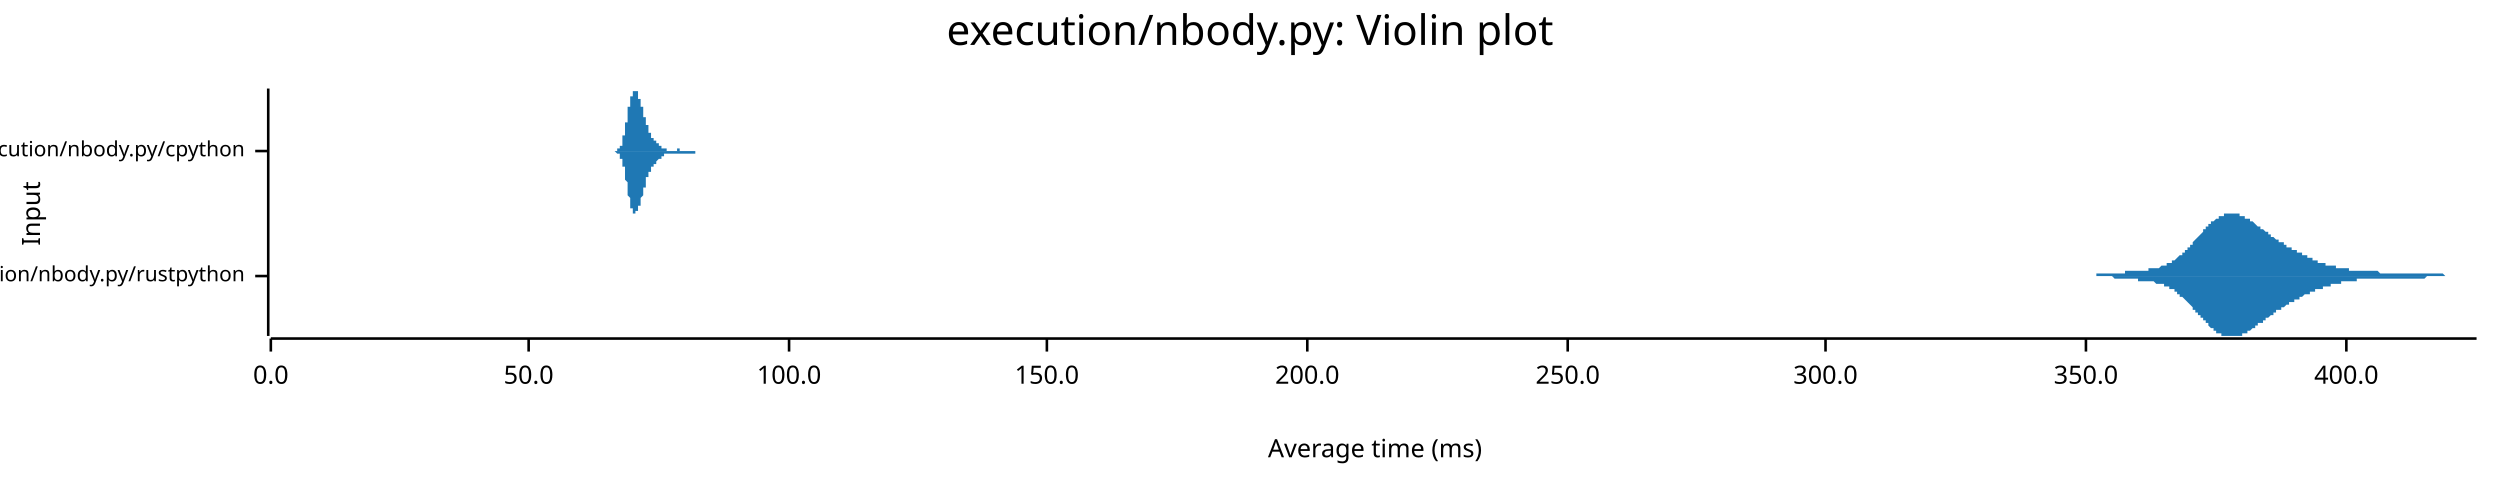
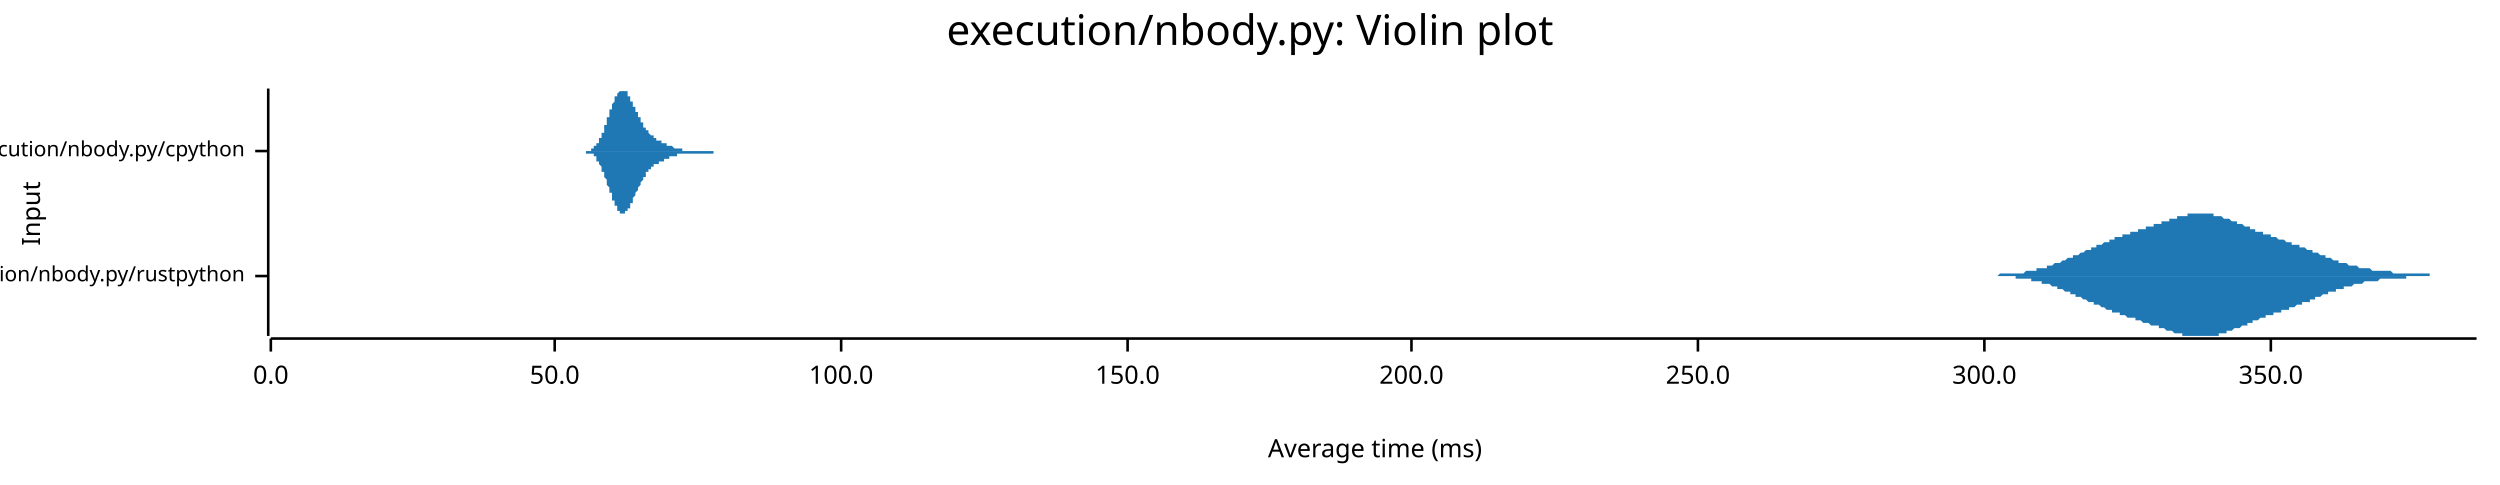
<svg xmlns="http://www.w3.org/2000/svg" width="960" height="186" viewBox="0 0 960 186">
  <text x="480" y="5" dy="0.76em" text-anchor="middle" font-family="sans-serif" font-size="16.129" opacity="1" fill="#000000">
execution/nbody.py: Violin plot
</text>
  <text x="8" y="82" dy="0.76em" text-anchor="middle" font-family="sans-serif" font-size="9.677" opacity="1" fill="#000000" transform="rotate(270, 8, 82)">
Input
</text>
  <text x="528" y="178" dy="-0.5ex" text-anchor="middle" font-family="sans-serif" font-size="9.677" opacity="1" fill="#000000">
Average time (ms)
</text>
  <polyline fill="none" opacity="1" stroke="#000000" stroke-width="1" points="103,34 103,129 " />
  <text x="94" y="106" dy="0.5ex" text-anchor="end" font-family="sans-serif" font-size="8.065" opacity="1" fill="#000000">
execution/nbody.py/rustpython
</text>
  <polyline fill="none" opacity="1" stroke="#000000" stroke-width="1" points="98,106 103,106 " />
  <text x="94" y="58" dy="0.5ex" text-anchor="end" font-family="sans-serif" font-size="8.065" opacity="1" fill="#000000">
execution/nbody.py/cpython
</text>
  <polyline fill="none" opacity="1" stroke="#000000" stroke-width="1" points="98,58 103,58 " />
  <polyline fill="none" opacity="1" stroke="#000000" stroke-width="1" points="104,130 951,130 " />
  <text x="104" y="140" dy="0.76em" text-anchor="middle" font-family="sans-serif" font-size="9.677" opacity="1" fill="#000000">
0.0
</text>
  <polyline fill="none" opacity="1" stroke="#000000" stroke-width="1" points="104,130 104,135 " />
-   <text x="203" y="140" dy="0.76em" text-anchor="middle" font-family="sans-serif" font-size="9.677" opacity="1" fill="#000000">
+   <text x="213" y="140" dy="0.76em" text-anchor="middle" font-family="sans-serif" font-size="9.677" opacity="1" fill="#000000">
50.0
</text>
-   <polyline fill="none" opacity="1" stroke="#000000" stroke-width="1" points="203,130 203,135 " />
-   <text x="303" y="140" dy="0.76em" text-anchor="middle" font-family="sans-serif" font-size="9.677" opacity="1" fill="#000000">
+   <polyline fill="none" opacity="1" stroke="#000000" stroke-width="1" points="213,130 213,135 " />
+   <text x="323" y="140" dy="0.76em" text-anchor="middle" font-family="sans-serif" font-size="9.677" opacity="1" fill="#000000">
100.0
</text>
-   <polyline fill="none" opacity="1" stroke="#000000" stroke-width="1" points="303,130 303,135 " />
-   <text x="402" y="140" dy="0.76em" text-anchor="middle" font-family="sans-serif" font-size="9.677" opacity="1" fill="#000000">
+   <polyline fill="none" opacity="1" stroke="#000000" stroke-width="1" points="323,130 323,135 " />
+   <text x="433" y="140" dy="0.76em" text-anchor="middle" font-family="sans-serif" font-size="9.677" opacity="1" fill="#000000">
150.0
</text>
-   <polyline fill="none" opacity="1" stroke="#000000" stroke-width="1" points="402,130 402,135 " />
-   <text x="502" y="140" dy="0.76em" text-anchor="middle" font-family="sans-serif" font-size="9.677" opacity="1" fill="#000000">
+   <polyline fill="none" opacity="1" stroke="#000000" stroke-width="1" points="433,130 433,135 " />
+   <text x="542" y="140" dy="0.76em" text-anchor="middle" font-family="sans-serif" font-size="9.677" opacity="1" fill="#000000">
200.0
</text>
-   <polyline fill="none" opacity="1" stroke="#000000" stroke-width="1" points="502,130 502,135 " />
-   <text x="602" y="140" dy="0.76em" text-anchor="middle" font-family="sans-serif" font-size="9.677" opacity="1" fill="#000000">
+   <polyline fill="none" opacity="1" stroke="#000000" stroke-width="1" points="542,130 542,135 " />
+   <text x="652" y="140" dy="0.76em" text-anchor="middle" font-family="sans-serif" font-size="9.677" opacity="1" fill="#000000">
250.0
</text>
-   <polyline fill="none" opacity="1" stroke="#000000" stroke-width="1" points="602,130 602,135 " />
-   <text x="701" y="140" dy="0.76em" text-anchor="middle" font-family="sans-serif" font-size="9.677" opacity="1" fill="#000000">
+   <polyline fill="none" opacity="1" stroke="#000000" stroke-width="1" points="652,130 652,135 " />
+   <text x="762" y="140" dy="0.76em" text-anchor="middle" font-family="sans-serif" font-size="9.677" opacity="1" fill="#000000">
300.0
</text>
-   <polyline fill="none" opacity="1" stroke="#000000" stroke-width="1" points="701,130 701,135 " />
-   <text x="801" y="140" dy="0.76em" text-anchor="middle" font-family="sans-serif" font-size="9.677" opacity="1" fill="#000000">
+   <polyline fill="none" opacity="1" stroke="#000000" stroke-width="1" points="762,130 762,135 " />
+   <text x="872" y="140" dy="0.76em" text-anchor="middle" font-family="sans-serif" font-size="9.677" opacity="1" fill="#000000">
350.0
</text>
-   <polyline fill="none" opacity="1" stroke="#000000" stroke-width="1" points="801,130 801,135 " />
-   <text x="901" y="140" dy="0.76em" text-anchor="middle" font-family="sans-serif" font-size="9.677" opacity="1" fill="#000000">
- 400.0
- </text>
-   <polyline fill="none" opacity="1" stroke="#000000" stroke-width="1" points="901,130 901,135 " />
-   <polygon opacity="1" fill="#1F78B4" points="793,106 793,106 794,106 794,106 794,106 794,106 795,106 795,106 795,106 796,106 796,106 796,106 797,106 797,106 797,106 798,106 798,106 798,106 799,106 799,106 799,106 800,106 800,106 800,106 800,106 801,106 801,106 801,106 802,106 802,106 802,106 803,106 803,106 803,106 804,106 804,106 804,106 805,106 805,106 805,105 806,105 806,105 806,105 806,105 807,105 807,105 807,105 808,105 808,105 808,105 809,105 809,105 809,105 810,105 810,105 810,105 811,105 811,105 811,105 812,105 812,105 812,105 812,105 813,105 813,105 813,105 814,105 814,105 814,105 815,105 815,105 815,105 816,105 816,105 816,104 817,104 817,104 817,104 818,104 818,104 818,104 818,104 819,104 819,104 819,104 820,104 820,104 820,104 821,104 821,104 821,104 822,104 822,104 822,104 823,104 823,104 823,104 824,104 824,104 824,104 824,104 825,104 825,103 825,103 826,103 826,103 826,103 827,103 827,103 827,103 828,103 828,103 828,103 829,103 829,103 829,103 830,102 830,102 830,102 830,102 831,102 831,102 831,102 832,102 832,102 832,101 833,101 833,101 833,101 834,101 834,101 834,100 835,100 835,100 835,100 836,99 836,99 836,99 836,99 837,98 837,98 837,98 838,98 838,97 838,97 839,97 839,96 839,96 840,96 840,96 840,95 841,95 841,95 841,94 842,94 842,93 842,93 842,93 843,92 843,92 843,92 844,91 844,91 844,91 845,90 845,90 845,90 846,89 846,89 846,88 847,88 847,88 847,87 848,87 848,87 848,86 848,86 849,86 849,86 849,85 850,85 850,85 850,85 851,84 851,84 851,84 852,84 852,83 852,83 853,83 853,83 853,83 854,83 854,83 854,82 854,82 855,82 855,82 855,82 856,82 856,82 856,82 857,82 857,82 857,82 858,82 858,82 858,82 859,82 859,82 859,82 860,82 860,83 860,83 860,83 861,83 861,83 861,83 862,83 862,84 862,84 863,84 863,84 863,84 864,84 864,85 864,85 865,85 865,85 865,85 866,86 866,86 866,86 866,86 867,87 867,87 867,87 868,87 868,87 868,88 869,88 869,88 869,88 870,89 870,89 870,89 871,89 871,90 871,90 872,90 872,90 872,90 872,91 873,91 873,91 873,91 874,92 874,92 874,92 875,92 875,92 875,93 876,93 876,93 876,93 877,93 877,94 877,94 878,94 878,94 878,94 878,95 879,95 879,95 879,95 880,95 880,96 880,96 881,96 881,96 881,96 882,96 882,97 882,97 883,97 883,97 883,97 884,97 884,98 884,98 884,98 885,98 885,98 885,98 886,98 886,99 886,99 887,99 887,99 887,99 888,99 888,100 888,100 889,100 889,100 889,100 890,100 890,100 890,100 890,101 891,101 891,101 891,101 892,101 892,101 892,101 893,101 893,101 893,102 894,102 894,102 894,102 895,102 895,102 895,102 896,102 896,102 896,102 896,102 897,102 897,103 897,103 898,103 898,103 898,103 899,103 899,103 899,103 900,103 900,103 900,103 901,103 901,103 901,103 902,103 902,104 902,104 902,104 903,104 903,104 903,104 904,104 904,104 904,104 905,104 905,104 905,104 906,104 906,104 906,104 907,104 907,104 907,104 908,104 908,104 908,104 908,104 909,104 909,104 909,104 910,104 910,104 910,104 911,104 911,104 911,104 912,104 912,104 912,104 913,104 913,104 913,104 914,105 914,105 914,105 914,105 915,105 915,105 915,105 916,105 916,105 916,105 917,105 917,105 917,105 918,105 918,105 918,105 919,105 919,105 919,105 920,105 920,105 920,105 920,105 921,105 921,105 921,105 922,105 922,105 922,105 923,105 923,105 923,105 924,105 924,105 924,105 925,105 925,105 925,105 926,105 926,105 926,105 926,105 927,105 927,105 927,105 928,105 928,105 928,105 929,105 929,105 929,105 930,105 930,105 930,105 931,105 931,105 931,105 932,105 932,105 932,105 932,105 933,105 933,105 933,105 934,105 934,105 934,105 935,105 935,105 935,105 936,105 936,105 936,105 937,105 937,105 937,105 938,105 938,105 938,105 938,105 939,106 939,106 939,106 940,106 940,106 940,106 941,106 941,106 941,106 942,106 942,106 942,106 943,106 943,106 943,106 944,106 944,106 944,106 944,106 945,106 945,106 945,106 946,106 946,106 946,106 947,106 947,106 947,106 948,106 948,106 948,106 949,106 949,106 949,106 950,106 950,106 950,106 951,106 951,106 793,106 " />
-   <polygon opacity="1" fill="#1F78B4" points="793,106 793,106 794,106 794,106 794,106 794,106 795,106 795,106 795,106 796,106 796,106 796,106 797,106 797,106 797,106 798,106 798,106 798,106 799,106 799,106 799,106 800,106 800,106 800,106 800,106 801,106 801,106 801,106 802,106 802,106 802,106 803,106 803,106 803,106 804,106 804,106 804,106 805,106 805,106 805,106 806,106 806,106 806,106 806,106 807,106 807,106 807,106 808,106 808,106 808,106 809,106 809,106 809,106 810,106 810,106 810,106 811,106 811,106 811,106 812,107 812,107 812,107 812,107 813,107 813,107 813,107 814,107 814,107 814,107 815,107 815,107 815,107 816,107 816,107 816,107 817,107 817,107 817,107 818,107 818,107 818,107 818,107 819,107 819,107 819,107 820,107 820,107 820,107 821,107 821,108 821,108 822,108 822,108 822,108 823,108 823,108 823,108 824,108 824,108 824,108 824,108 825,108 825,108 825,108 826,108 826,108 826,108 827,108 827,108 827,108 828,109 828,109 828,109 829,109 829,109 829,109 830,109 830,109 830,109 830,109 831,109 831,110 831,110 832,110 832,110 832,110 833,110 833,110 833,111 834,111 834,111 834,111 835,111 835,112 835,112 836,112 836,112 836,113 836,113 837,113 837,113 837,114 838,114 838,114 838,114 839,115 839,115 839,115 840,116 840,116 840,116 841,117 841,117 841,117 842,118 842,118 842,118 842,119 843,119 843,119 843,120 844,120 844,121 844,121 845,121 845,122 845,122 846,122 846,123 846,123 847,123 847,124 847,124 848,124 848,125 848,125 848,125 849,126 849,126 849,126 850,126 850,127 850,127 851,127 851,127 851,128 852,128 852,128 852,128 853,128 853,129 853,129 854,129 854,129 854,129 854,129 855,129 855,129 855,129 856,129 856,129 856,129 857,129 857,129 857,129 858,129 858,129 858,129 859,129 859,129 859,129 860,129 860,129 860,129 860,129 861,129 861,128 861,128 862,128 862,128 862,128 863,128 863,127 863,127 864,127 864,127 864,127 865,126 865,126 865,126 866,126 866,126 866,125 866,125 867,125 867,125 867,124 868,124 868,124 868,124 869,124 869,123 869,123 870,123 870,123 870,122 871,122 871,122 871,122 872,121 872,121 872,121 872,121 873,121 873,120 873,120 874,120 874,120 874,119 875,119 875,119 875,119 876,119 876,118 876,118 877,118 877,118 877,118 878,117 878,117 878,117 878,117 879,117 879,117 879,116 880,116 880,116 880,116 881,116 881,115 881,115 882,115 882,115 882,115 883,115 883,114 883,114 884,114 884,114 884,114 884,114 885,113 885,113 885,113 886,113 886,113 886,113 887,113 887,112 887,112 888,112 888,112 888,112 889,112 889,112 889,111 890,111 890,111 890,111 890,111 891,111 891,111 891,111 892,111 892,110 892,110 893,110 893,110 893,110 894,110 894,110 894,110 895,110 895,110 895,109 896,109 896,109 896,109 896,109 897,109 897,109 897,109 898,109 898,109 898,109 899,109 899,108 899,108 900,108 900,108 900,108 901,108 901,108 901,108 902,108 902,108 902,108 902,108 903,108 903,108 903,108 904,108 904,108 904,108 905,108 905,108 905,107 906,107 906,107 906,107 907,107 907,107 907,107 908,107 908,107 908,107 908,107 909,107 909,107 909,107 910,107 910,107 910,107 911,107 911,107 911,107 912,107 912,107 912,107 913,107 913,107 913,107 914,107 914,107 914,107 914,107 915,107 915,107 915,107 916,107 916,107 916,107 917,107 917,107 917,107 918,107 918,107 918,107 919,107 919,107 919,107 920,107 920,107 920,107 920,107 921,107 921,107 921,107 922,107 922,107 922,107 923,107 923,107 923,107 924,107 924,107 924,107 925,107 925,107 925,107 926,107 926,107 926,107 926,107 927,107 927,107 927,107 928,107 928,107 928,107 929,107 929,107 929,107 930,107 930,107 930,107 931,107 931,107 931,107 932,106 932,106 932,106 932,106 933,106 933,106 933,106 934,106 934,106 934,106 935,106 935,106 935,106 936,106 936,106 936,106 937,106 937,106 937,106 938,106 938,106 938,106 938,106 939,106 939,106 939,106 940,106 940,106 940,106 941,106 941,106 941,106 942,106 942,106 942,106 943,106 943,106 943,106 944,106 944,106 944,106 944,106 945,106 945,106 945,106 946,106 946,106 946,106 947,106 947,106 947,106 948,106 948,106 948,106 949,106 949,106 949,106 950,106 950,106 950,106 951,106 951,106 793,106 " />
-   <polygon opacity="1" fill="#1F78B4" points="234,58 234,58 234,58 235,58 235,58 235,58 235,58 235,58 235,58 235,58 235,58 235,58 235,58 235,58 235,58 235,58 236,58 236,58 236,58 236,58 236,58 236,58 236,58 236,58 236,58 236,58 236,58 236,58 236,58 236,58 237,58 237,58 237,58 237,58 237,58 237,58 237,58 237,58 237,58 237,58 237,58 237,57 237,57 237,57 238,57 238,57 238,57 238,57 238,57 238,57 238,57 238,57 238,56 238,56 238,56 238,56 238,56 239,56 239,55 239,55 239,55 239,55 239,55 239,54 239,54 239,54 239,54 239,53 239,53 239,53 239,52 240,52 240,52 240,51 240,51 240,51 240,50 240,50 240,50 240,49 240,49 240,48 240,48 240,48 240,47 241,47 241,46 241,46 241,46 241,45 241,45 241,44 241,44 241,43 241,43 241,42 241,42 241,42 241,41 242,41 242,40 242,40 242,40 242,39 242,39 242,39 242,38 242,38 242,38 242,37 242,37 242,37 243,37 243,36 243,36 243,36 243,36 243,35 243,35 243,35 243,35 243,35 243,35 243,35 243,35 243,35 244,35 244,35 244,35 244,34 244,35 244,35 244,35 244,35 244,35 244,35 244,35 244,35 244,35 244,35 245,35 245,35 245,36 245,36 245,36 245,36 245,36 245,36 245,37 245,37 245,37 245,37 245,37 245,38 246,38 246,38 246,38 246,39 246,39 246,39 246,39 246,39 246,40 246,40 246,40 246,41 246,41 247,41 247,41 247,42 247,42 247,42 247,42 247,43 247,43 247,43 247,43 247,44 247,44 247,44 247,45 248,45 248,45 248,45 248,46 248,46 248,46 248,46 248,47 248,47 248,47 248,47 248,48 248,48 248,48 249,48 249,48 249,49 249,49 249,49 249,49 249,50 249,50 249,50 249,50 249,50 249,50 249,51 250,51 250,51 250,51 250,51 250,51 250,52 250,52 250,52 250,52 250,52 250,52 250,52 250,52 250,53 251,53 251,53 251,53 251,53 251,53 251,53 251,53 251,53 251,53 251,54 251,54 251,54 251,54 251,54 252,54 252,54 252,54 252,54 252,54 252,54 252,54 252,55 252,55 252,55 252,55 252,55 252,55 252,55 253,55 253,55 253,55 253,55 253,55 253,55 253,55 253,56 253,56 253,56 253,56 253,56 253,56 254,56 254,56 254,56 254,56 254,56 254,56 254,56 254,56 254,56 254,56 254,57 254,57 254,57 254,57 255,57 255,57 255,57 255,57 255,57 255,57 255,57 255,57 255,57 255,57 255,57 255,57 255,57 255,57 256,57 256,57 256,57 256,57 256,57 256,57 256,57 256,57 256,57 256,58 256,58 256,58 256,58 257,58 257,58 257,58 257,58 257,58 257,58 257,58 257,58 257,58 257,58 257,58 257,58 257,58 257,58 258,58 258,58 258,58 258,58 258,58 258,58 258,58 258,58 258,58 258,58 258,58 258,58 258,58 258,58 259,58 259,58 259,58 259,58 259,58 259,58 259,58 259,58 259,58 259,58 259,58 259,58 259,58 259,58 260,58 260,57 260,57 260,57 260,57 260,57 260,57 260,57 260,57 260,57 260,57 260,57 260,57 261,57 261,57 261,57 261,57 261,57 261,57 261,58 261,58 261,58 261,58 261,58 261,58 261,58 261,58 262,58 262,58 262,58 262,58 262,58 262,58 262,58 262,58 262,58 262,58 262,58 262,58 262,58 262,58 263,58 263,58 263,58 263,58 263,58 263,58 263,58 263,58 263,58 263,58 263,58 263,58 263,58 264,58 264,58 264,58 264,58 264,58 264,58 264,58 264,58 264,58 264,58 264,58 264,58 264,58 264,58 265,58 265,58 265,58 265,58 265,58 265,58 265,58 265,58 265,58 265,58 265,58 265,58 265,58 265,58 266,58 266,58 266,58 266,58 266,58 266,58 266,58 266,58 266,58 266,58 266,58 266,58 266,58 266,58 267,58 267,58 267,58 267,58 267,58 267,58 267,58 267,58 267,58 267,58 267,58 267,58 267,58 268,58 268,58 268,58 268,58 268,58 268,58 268,58 268,58 268,58 268,58 268,58 268,58 268,58 268,58 269,58 269,58 269,58 269,58 269,58 269,58 269,58 269,58 269,58 269,58 269,58 269,58 269,58 269,58 270,58 270,58 270,58 270,58 270,58 270,58 270,58 270,58 270,58 270,58 270,58 270,58 270,58 270,58 271,58 271,58 271,58 271,58 234,58 " />
-   <polygon opacity="1" fill="#1F78B4" points="234,58 234,58 234,58 235,58 235,58 235,58 235,58 235,58 235,58 235,58 235,58 235,58 235,58 235,58 235,58 235,58 236,58 236,58 236,58 236,58 236,58 236,58 236,58 236,58 236,58 236,58 236,58 236,58 236,58 236,58 237,59 237,59 237,59 237,59 237,59 237,59 237,59 237,59 237,59 237,59 237,59 237,59 237,59 237,59 238,59 238,59 238,59 238,59 238,60 238,60 238,60 238,60 238,60 238,60 238,60 238,61 238,61 239,61 239,61 239,61 239,61 239,62 239,62 239,62 239,62 239,63 239,63 239,63 239,63 239,64 239,64 240,64 240,65 240,65 240,65 240,66 240,66 240,66 240,67 240,67 240,68 240,68 240,68 240,69 240,69 241,70 241,70 241,71 241,71 241,71 241,72 241,72 241,73 241,73 241,74 241,74 241,74 241,75 241,75 242,76 242,76 242,76 242,77 242,77 242,78 242,78 242,78 242,79 242,79 242,79 242,79 242,80 243,80 243,80 243,80 243,81 243,81 243,81 243,81 243,81 243,81 243,82 243,82 243,82 243,82 243,82 244,82 244,82 244,82 244,82 244,82 244,82 244,82 244,82 244,82 244,82 244,82 244,82 244,81 244,81 245,81 245,81 245,81 245,81 245,81 245,80 245,80 245,80 245,80 245,80 245,80 245,79 245,79 245,79 246,79 246,78 246,78 246,78 246,78 246,78 246,77 246,77 246,77 246,77 246,76 246,76 246,76 247,75 247,75 247,75 247,75 247,74 247,74 247,74 247,74 247,73 247,73 247,73 247,72 247,72 247,72 248,72 248,71 248,71 248,71 248,71 248,70 248,70 248,70 248,70 248,69 248,69 248,69 248,69 248,68 249,68 249,68 249,68 249,68 249,67 249,67 249,67 249,67 249,67 249,66 249,66 249,66 249,66 250,66 250,66 250,65 250,65 250,65 250,65 250,65 250,65 250,65 250,64 250,64 250,64 250,64 250,64 251,64 251,64 251,64 251,64 251,63 251,63 251,63 251,63 251,63 251,63 251,63 251,63 251,63 251,63 252,63 252,62 252,62 252,62 252,62 252,62 252,62 252,62 252,62 252,62 252,62 252,62 252,62 252,62 253,61 253,61 253,61 253,61 253,61 253,61 253,61 253,61 253,61 253,61 253,61 253,61 253,61 254,61 254,61 254,60 254,60 254,60 254,60 254,60 254,60 254,60 254,60 254,60 254,60 254,60 254,60 255,60 255,60 255,60 255,60 255,60 255,60 255,60 255,59 255,59 255,59 255,59 255,59 255,59 255,59 256,59 256,59 256,59 256,59 256,59 256,59 256,59 256,59 256,59 256,59 256,59 256,59 256,59 257,59 257,59 257,59 257,59 257,59 257,59 257,59 257,59 257,59 257,59 257,59 257,59 257,59 257,59 258,59 258,59 258,59 258,59 258,59 258,59 258,59 258,59 258,59 258,59 258,59 258,59 258,59 258,59 259,59 259,59 259,59 259,59 259,59 259,59 259,59 259,59 259,59 259,59 259,59 259,59 259,59 259,59 260,59 260,59 260,59 260,59 260,59 260,59 260,59 260,59 260,59 260,59 260,59 260,59 260,59 261,59 261,59 261,59 261,59 261,59 261,59 261,59 261,59 261,59 261,59 261,59 261,59 261,59 261,59 262,59 262,59 262,59 262,59 262,59 262,59 262,59 262,59 262,59 262,59 262,59 262,59 262,59 262,59 263,59 263,59 263,59 263,59 263,59 263,59 263,59 263,59 263,59 263,59 263,59 263,59 263,59 264,59 264,59 264,59 264,59 264,59 264,59 264,59 264,59 264,59 264,59 264,59 264,59 264,59 264,59 265,59 265,59 265,59 265,59 265,59 265,59 265,59 265,59 265,59 265,59 265,59 265,59 265,59 265,59 266,59 266,59 266,59 266,59 266,59 266,59 266,59 266,59 266,59 266,59 266,59 266,59 266,59 266,59 267,59 267,59 267,59 267,59 267,59 267,59 267,59 267,59 267,59 267,59 267,58 267,58 267,58 268,58 268,58 268,58 268,58 268,58 268,58 268,58 268,58 268,58 268,58 268,58 268,58 268,58 268,58 269,58 269,58 269,58 269,58 269,58 269,58 269,58 269,58 269,58 269,58 269,58 269,58 269,58 269,58 270,58 270,58 270,58 270,58 270,58 270,58 270,58 270,58 270,58 270,58 270,58 270,58 270,58 270,58 271,58 271,58 271,58 271,58 234,58 " />
+   <polyline fill="none" opacity="1" stroke="#000000" stroke-width="1" points="872,130 872,135 " />
+   <polygon opacity="1" fill="#1F78B4" points="754,106 754,106 754,106 755,106 755,106 756,106 756,106 756,106 757,106 757,106 758,106 758,106 758,106 759,106 759,106 760,106 760,106 760,106 761,106 761,106 762,106 762,106 762,106 763,106 763,106 764,106 764,106 764,106 765,106 765,106 765,106 766,106 766,106 767,106 767,106 767,106 768,105 768,105 769,105 769,105 769,105 770,105 770,105 771,105 771,105 771,105 772,105 772,105 773,105 773,105 773,105 774,105 774,105 775,105 775,105 775,105 776,105 776,105 777,105 777,105 777,105 778,104 778,104 778,104 779,104 779,104 780,104 780,104 780,104 781,104 781,104 782,104 782,104 782,103 783,103 783,103 784,103 784,103 784,103 785,103 785,103 786,103 786,102 786,102 787,102 787,102 788,102 788,102 788,102 789,101 789,101 790,101 790,101 790,101 791,101 791,101 792,100 792,100 792,100 793,100 793,100 793,100 794,99 794,99 795,99 795,99 795,99 796,99 796,98 797,98 797,98 797,98 798,98 798,98 799,97 799,97 799,97 800,97 800,97 801,96 801,96 801,96 802,96 802,96 803,96 803,95 803,95 804,95 804,95 805,95 805,95 805,94 806,94 806,94 807,94 807,94 807,94 808,93 808,93 808,93 809,93 809,93 810,93 810,92 810,92 811,92 811,92 812,92 812,92 812,91 813,91 813,91 814,91 814,91 814,91 815,91 815,90 816,90 816,90 816,90 817,90 817,90 818,90 818,90 818,89 819,89 819,89 820,89 820,89 820,89 821,89 821,89 821,88 822,88 822,88 823,88 823,88 823,88 824,88 824,87 825,87 825,87 825,87 826,87 826,87 827,87 827,87 827,86 828,86 828,86 829,86 829,86 829,86 830,86 830,85 831,85 831,85 831,85 832,85 832,85 833,85 833,84 833,84 834,84 834,84 835,84 835,84 835,84 836,84 836,83 836,83 837,83 837,83 838,83 838,83 838,83 839,83 839,83 840,83 840,82 840,82 841,82 841,82 842,82 842,82 842,82 843,82 843,82 844,82 844,82 844,82 845,82 845,82 846,82 846,82 846,82 847,82 847,82 848,82 848,82 848,82 849,82 849,82 850,82 850,83 850,83 851,83 851,83 851,83 852,83 852,83 853,83 853,83 853,83 854,84 854,84 855,84 855,84 855,84 856,84 856,84 857,85 857,85 857,85 858,85 858,85 859,85 859,86 859,86 860,86 860,86 861,86 861,86 861,86 862,87 862,87 863,87 863,87 863,87 864,87 864,88 864,88 865,88 865,88 866,88 866,88 866,89 867,89 867,89 868,89 868,89 868,89 869,89 869,90 870,90 870,90 870,90 871,90 871,90 872,90 872,91 872,91 873,91 873,91 874,91 874,91 874,91 875,92 875,92 876,92 876,92 876,92 877,92 877,92 878,93 878,93 878,93 879,93 879,93 879,93 880,93 880,94 881,94 881,94 881,94 882,94 882,94 883,94 883,95 883,95 884,95 884,95 885,95 885,95 885,95 886,96 886,96 887,96 887,96 887,96 888,96 888,97 889,97 889,97 889,97 890,97 890,97 891,98 891,98 891,98 892,98 892,98 893,98 893,99 893,99 894,99 894,99 894,99 895,99 895,99 896,100 896,100 896,100 897,100 897,100 898,100 898,100 898,101 899,101 899,101 900,101 900,101 900,101 901,101 901,101 902,102 902,102 902,102 903,102 903,102 904,102 904,102 904,102 905,102 905,102 906,103 906,103 906,103 907,103 907,103 907,103 908,103 908,103 909,103 909,103 909,103 910,103 910,103 911,104 911,104 911,104 912,104 912,104 913,104 913,104 913,104 914,104 914,104 915,104 915,104 915,104 916,104 916,104 917,104 917,104 917,104 918,104 918,104 919,105 919,105 919,105 920,105 920,105 921,105 921,105 921,105 922,105 922,105 922,105 923,105 923,105 924,105 924,105 924,105 925,105 925,105 926,105 926,105 926,105 927,105 927,105 928,105 928,105 928,105 929,105 929,105 930,105 930,105 930,105 931,105 931,105 932,105 932,105 932,105 933,105 933,106 934,106 934,106 934,106 935,106 935,106 936,106 936,106 936,106 937,106 937,106 937,106 938,106 938,106 939,106 939,106 939,106 940,106 940,106 941,106 941,106 941,106 942,106 942,106 943,106 943,106 943,106 944,106 944,106 945,106 945,106 945,106 946,106 946,106 947,106 947,106 947,106 948,106 948,106 949,106 949,106 949,106 950,106 950,106 951,106 951,106 754,106 " />
+   <polygon opacity="1" fill="#1F78B4" points="754,106 754,106 754,106 755,106 755,106 756,106 756,106 756,106 757,106 757,106 758,106 758,106 758,106 759,106 759,106 760,106 760,106 760,106 761,106 761,106 762,106 762,106 762,106 763,106 763,106 764,106 764,106 764,106 765,106 765,106 765,106 766,106 766,106 767,106 767,106 767,106 768,106 768,106 769,106 769,106 769,106 770,106 770,106 771,106 771,106 771,106 772,106 772,106 773,106 773,106 773,106 774,106 774,107 775,107 775,107 775,107 776,107 776,107 777,107 777,107 777,107 778,107 778,107 778,107 779,107 779,107 780,107 780,108 780,108 781,108 781,108 782,108 782,108 782,108 783,108 783,108 784,108 784,109 784,109 785,109 785,109 786,109 786,109 786,109 787,109 787,109 788,110 788,110 788,110 789,110 789,110 790,110 790,110 790,111 791,111 791,111 792,111 792,111 792,111 793,112 793,112 793,112 794,112 794,112 795,112 795,113 795,113 796,113 796,113 797,113 797,113 797,114 798,114 798,114 799,114 799,114 799,114 800,115 800,115 801,115 801,115 801,115 802,116 802,116 803,116 803,116 803,116 804,116 804,117 805,117 805,117 805,117 806,117 806,117 807,118 807,118 807,118 808,118 808,118 808,118 809,119 809,119 810,119 810,119 810,119 811,119 811,120 812,120 812,120 812,120 813,120 813,120 814,120 814,121 814,121 815,121 815,121 816,121 816,121 816,121 817,122 817,122 818,122 818,122 818,122 819,122 819,122 820,122 820,123 820,123 821,123 821,123 821,123 822,123 822,123 823,124 823,124 823,124 824,124 824,124 825,124 825,124 825,124 826,125 826,125 827,125 827,125 827,125 828,125 828,125 829,125 829,126 829,126 830,126 830,126 831,126 831,126 831,126 832,127 832,127 833,127 833,127 833,127 834,127 834,127 835,128 835,128 835,128 836,128 836,128 836,128 837,128 837,128 838,128 838,129 838,129 839,129 839,129 840,129 840,129 840,129 841,129 841,129 842,129 842,129 842,129 843,129 843,129 844,129 844,129 844,129 845,129 845,129 846,129 846,129 846,129 847,129 847,129 848,129 848,129 848,129 849,129 849,129 850,129 850,129 850,129 851,129 851,129 851,129 852,129 852,128 853,128 853,128 853,128 854,128 854,128 855,128 855,128 855,127 856,127 856,127 857,127 857,127 857,127 858,126 858,126 859,126 859,126 859,126 860,126 860,126 861,125 861,125 861,125 862,125 862,125 863,125 863,124 863,124 864,124 864,124 864,124 865,124 865,123 866,123 866,123 866,123 867,123 867,123 868,122 868,122 868,122 869,122 869,122 870,122 870,122 870,121 871,121 871,121 872,121 872,121 872,121 873,121 873,120 874,120 874,120 874,120 875,120 875,120 876,120 876,120 876,119 877,119 877,119 878,119 878,119 878,119 879,119 879,118 879,118 880,118 880,118 881,118 881,118 881,118 882,117 882,117 883,117 883,117 883,117 884,117 884,116 885,116 885,116 885,116 886,116 886,116 887,116 887,115 887,115 888,115 888,115 889,115 889,115 889,114 890,114 890,114 891,114 891,114 891,114 892,113 892,113 893,113 893,113 893,113 894,113 894,113 894,112 895,112 895,112 896,112 896,112 896,112 897,112 897,111 898,111 898,111 898,111 899,111 899,111 900,111 900,110 900,110 901,110 901,110 902,110 902,110 902,110 903,110 903,110 904,109 904,109 904,109 905,109 905,109 906,109 906,109 906,109 907,109 907,109 907,109 908,108 908,108 909,108 909,108 909,108 910,108 910,108 911,108 911,108 911,108 912,108 912,108 913,108 913,108 913,108 914,107 914,107 915,107 915,107 915,107 916,107 916,107 917,107 917,107 917,107 918,107 918,107 919,107 919,107 919,107 920,107 920,107 921,107 921,107 921,107 922,107 922,107 922,107 923,107 923,107 924,107 924,106 924,106 925,106 925,106 926,106 926,106 926,106 927,106 927,106 928,106 928,106 928,106 929,106 929,106 930,106 930,106 930,106 931,106 931,106 932,106 932,106 932,106 933,106 933,106 934,106 934,106 934,106 935,106 935,106 936,106 936,106 936,106 937,106 937,106 937,106 938,106 938,106 939,106 939,106 939,106 940,106 940,106 941,106 941,106 941,106 942,106 942,106 943,106 943,106 943,106 944,106 944,106 945,106 945,106 945,106 946,106 946,106 947,106 947,106 947,106 948,106 948,106 949,106 949,106 949,106 950,106 950,106 951,106 951,106 754,106 " />
+   <polygon opacity="1" fill="#1F78B4" points="222,58 222,58 222,58 222,58 222,58 223,58 223,58 223,58 223,58 223,58 223,58 223,58 223,58 223,58 224,58 224,58 224,58 224,58 224,58 224,58 224,58 224,58 224,58 225,58 225,58 225,58 225,58 225,58 225,58 225,58 225,58 226,58 226,58 226,58 226,58 226,58 226,58 226,58 226,58 226,58 227,58 227,58 227,58 227,57 227,57 227,57 227,57 227,57 227,57 228,57 228,57 228,57 228,57 228,57 228,57 228,56 228,56 228,56 229,56 229,56 229,56 229,56 229,56 229,55 229,55 229,55 229,55 230,55 230,54 230,54 230,54 230,54 230,54 230,53 230,53 231,53 231,53 231,52 231,52 231,52 231,52 231,51 231,51 231,51 232,51 232,50 232,50 232,50 232,49 232,49 232,49 232,48 232,48 233,48 233,47 233,47 233,47 233,46 233,46 233,46 233,45 233,45 234,45 234,44 234,44 234,44 234,43 234,43 234,43 234,42 235,42 235,42 235,41 235,41 235,41 235,41 235,40 235,40 235,40 236,39 236,39 236,39 236,38 236,38 236,38 236,38 236,37 236,37 237,37 237,37 237,37 237,36 237,36 237,36 237,36 237,36 237,36 238,35 238,35 238,35 238,35 238,35 238,35 238,35 238,35 238,35 239,35 239,35 239,35 239,35 239,34 239,35 239,35 239,35 240,35 240,35 240,35 240,35 240,35 240,35 240,35 240,35 240,35 241,35 241,36 241,36 241,36 241,36 241,36 241,36 241,36 241,37 242,37 242,37 242,37 242,37 242,38 242,38 242,38 242,38 242,39 243,39 243,39 243,39 243,40 243,40 243,40 243,40 243,41 243,41 244,41 244,41 244,42 244,42 244,42 244,42 244,43 244,43 245,43 245,43 245,43 245,44 245,44 245,44 245,44 245,45 245,45 246,45 246,45 246,46 246,46 246,46 246,46 246,47 246,47 246,47 247,47 247,47 247,48 247,48 247,48 247,48 247,48 247,49 247,49 248,49 248,49 248,49 248,49 248,50 248,50 248,50 248,50 248,50 249,50 249,51 249,51 249,51 249,51 249,51 249,51 249,51 250,52 250,52 250,52 250,52 250,52 250,52 250,52 250,52 250,52 251,52 251,53 251,53 251,53 251,53 251,53 251,53 251,53 251,53 252,53 252,53 252,53 252,53 252,53 252,53 252,53 252,54 252,54 253,54 253,54 253,54 253,54 253,54 253,54 253,54 253,54 253,54 254,54 254,54 254,54 254,54 254,54 254,54 254,54 254,55 255,55 255,55 255,55 255,55 255,55 255,55 255,55 255,55 255,55 256,55 256,55 256,55 256,55 256,55 256,55 256,55 256,56 256,56 257,56 257,56 257,56 257,56 257,56 257,56 257,56 257,56 257,56 258,56 258,56 258,56 258,56 258,56 258,56 258,56 258,56 258,56 259,57 259,57 259,57 259,57 259,57 259,57 259,57 259,57 260,57 260,57 260,57 260,57 260,57 260,57 260,57 260,57 260,57 261,57 261,57 261,57 261,57 261,57 261,57 261,57 261,57 261,57 262,57 262,57 262,57 262,57 262,57 262,58 262,58 262,58 262,58 263,58 263,58 263,58 263,58 263,58 263,58 263,58 263,58 263,58 264,58 264,58 264,58 264,58 264,58 264,58 264,58 264,58 265,58 265,58 265,58 265,58 265,58 265,58 265,58 265,58 265,58 266,58 266,58 266,58 266,58 266,58 266,58 266,58 266,58 266,58 267,58 267,58 267,58 267,58 267,58 267,58 267,58 267,58 267,58 268,58 268,58 268,58 268,58 268,58 268,58 268,58 268,58 268,58 269,58 269,58 269,58 269,58 269,58 269,58 269,58 269,58 270,58 270,58 270,58 270,58 270,58 270,58 270,58 270,58 270,58 271,58 271,58 271,58 271,58 271,58 271,58 271,58 271,58 271,58 272,58 272,58 272,58 272,58 272,58 272,58 272,58 272,58 272,58 273,58 273,58 273,58 273,58 273,58 273,58 273,58 273,58 274,58 274,58 274,58 274,58 274,58 274,58 274,58 274,58 274,58 275,58 275,58 275,58 275,58 275,58 275,58 275,58 275,58 275,58 276,58 276,58 276,58 276,58 276,58 276,58 276,58 276,58 276,58 277,58 277,58 277,58 277,58 277,58 277,58 277,58 277,58 277,58 278,58 278,58 278,58 278,58 278,58 278,58 278,58 278,58 279,58 279,58 279,58 279,58 222,58 " />
+   <polygon opacity="1" fill="#1F78B4" points="222,58 222,58 222,58 222,58 222,58 223,58 223,58 223,58 223,58 223,58 223,58 223,58 223,58 223,58 224,58 224,58 224,58 224,58 224,58 224,58 224,58 224,58 224,58 225,58 225,58 225,58 225,58 225,58 225,58 225,58 225,59 226,59 226,59 226,59 226,59 226,59 226,59 226,59 226,59 226,59 227,59 227,59 227,59 227,59 227,59 227,59 227,59 227,59 227,59 228,59 228,60 228,60 228,60 228,60 228,60 228,60 228,60 228,60 229,60 229,61 229,61 229,61 229,61 229,61 229,61 229,61 229,62 230,62 230,62 230,62 230,62 230,63 230,63 230,63 230,63 231,64 231,64 231,64 231,64 231,65 231,65 231,65 231,65 231,66 232,66 232,66 232,67 232,67 232,67 232,67 232,68 232,68 232,68 233,69 233,69 233,69 233,70 233,70 233,70 233,71 233,71 233,71 234,72 234,72 234,72 234,73 234,73 234,73 234,74 234,74 235,74 235,75 235,75 235,75 235,76 235,76 235,76 235,77 235,77 236,77 236,77 236,78 236,78 236,78 236,79 236,79 236,79 236,79 237,79 237,80 237,80 237,80 237,80 237,80 237,81 237,81 237,81 238,81 238,81 238,81 238,81 238,82 238,82 238,82 238,82 238,82 239,82 239,82 239,82 239,82 239,82 239,82 239,82 239,82 240,82 240,82 240,82 240,82 240,82 240,82 240,81 240,81 240,81 241,81 241,81 241,81 241,81 241,81 241,80 241,80 241,80 241,80 242,80 242,79 242,79 242,79 242,79 242,79 242,78 242,78 242,78 243,78 243,77 243,77 243,77 243,77 243,76 243,76 243,76 243,76 244,75 244,75 244,75 244,75 244,74 244,74 244,74 244,74 245,73 245,73 245,73 245,73 245,73 245,72 245,72 245,72 245,72 246,71 246,71 246,71 246,71 246,70 246,70 246,70 246,70 246,70 247,69 247,69 247,69 247,69 247,69 247,68 247,68 247,68 247,68 248,68 248,67 248,67 248,67 248,67 248,67 248,67 248,66 248,66 249,66 249,66 249,66 249,66 249,65 249,65 249,65 249,65 250,65 250,65 250,65 250,65 250,65 250,64 250,64 250,64 250,64 251,64 251,64 251,64 251,64 251,64 251,64 251,64 251,64 251,63 252,63 252,63 252,63 252,63 252,63 252,63 252,63 252,63 252,63 253,63 253,63 253,63 253,63 253,63 253,63 253,63 253,62 253,62 254,62 254,62 254,62 254,62 254,62 254,62 254,62 254,62 255,62 255,62 255,62 255,62 255,62 255,62 255,62 255,61 255,61 256,61 256,61 256,61 256,61 256,61 256,61 256,61 256,61 256,61 257,61 257,61 257,61 257,61 257,61 257,61 257,61 257,60 257,60 258,60 258,60 258,60 258,60 258,60 258,60 258,60 258,60 258,60 259,60 259,60 259,60 259,60 259,60 259,60 259,60 259,60 260,60 260,60 260,60 260,60 260,60 260,59 260,59 260,59 260,59 261,59 261,59 261,59 261,59 261,59 261,59 261,59 261,59 261,59 262,59 262,59 262,59 262,59 262,59 262,59 262,59 262,59 262,59 263,59 263,59 263,59 263,59 263,59 263,59 263,59 263,59 263,59 264,59 264,59 264,59 264,59 264,59 264,59 264,59 264,59 265,59 265,59 265,59 265,59 265,59 265,59 265,59 265,59 265,59 266,59 266,59 266,59 266,59 266,59 266,59 266,59 266,59 266,59 267,59 267,59 267,59 267,59 267,59 267,59 267,59 267,59 267,59 268,59 268,59 268,59 268,59 268,59 268,59 268,59 268,59 268,59 269,59 269,59 269,59 269,59 269,59 269,59 269,59 269,59 270,59 270,59 270,59 270,59 270,59 270,59 270,59 270,59 270,59 271,59 271,59 271,59 271,59 271,59 271,59 271,59 271,59 271,59 272,59 272,59 272,59 272,59 272,59 272,59 272,59 272,59 272,59 273,59 273,59 273,59 273,59 273,59 273,59 273,59 273,59 274,59 274,58 274,58 274,58 274,58 274,58 274,58 274,58 274,58 275,58 275,58 275,58 275,58 275,58 275,58 275,58 275,58 275,58 276,58 276,58 276,58 276,58 276,58 276,58 276,58 276,58 276,58 277,58 277,58 277,58 277,58 277,58 277,58 277,58 277,58 277,58 278,58 278,58 278,58 278,58 278,58 278,58 278,58 278,58 279,58 279,58 279,58 279,58 222,58 " />
</svg>
